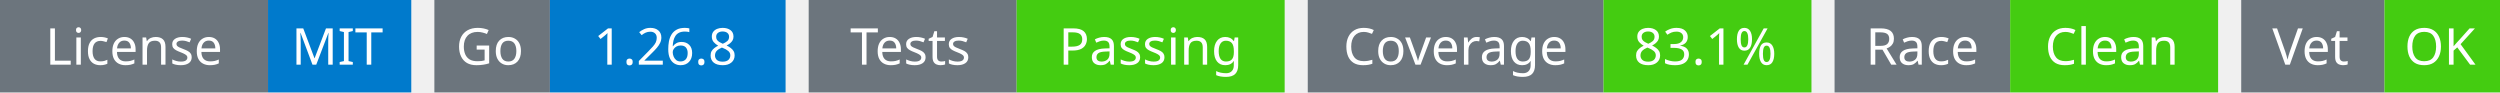
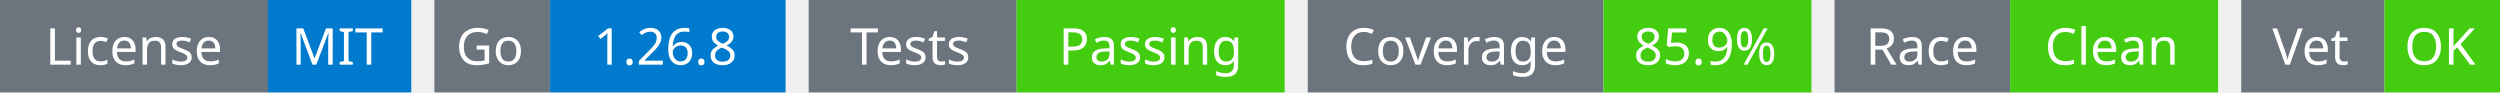
<svg xmlns="http://www.w3.org/2000/svg" width="541" height="20" viewBox="0 0 541 20">
  <g transform="translate(0, 0)">
    <rect x="0" y="0" width="58" height="20" fill="#6c757d" />
    <rect x="58" y="0" width="31" height="20" fill="#007acc" />
    <text x="29" y="14" text-anchor="middle" font-family="sans-serif" font-size="11" fill="white">License</text>
    <text x="73" y="14" text-anchor="middle" font-family="sans-serif" font-size="11" fill="white">MIT</text>
  </g>
  <g transform="translate(94, 0)">
    <rect x="0" y="0" width="25" height="20" fill="#6c757d" />
    <rect x="25" y="0" width="51" height="20" fill="#007acc" />
    <text x="12" y="14" text-anchor="middle" font-family="sans-serif" font-size="11" fill="white">Go</text>
    <text x="50" y="14" text-anchor="middle" font-family="sans-serif" font-size="11" fill="white">1.26.8</text>
  </g>
  <g transform="translate(175, 0)">
    <rect x="0" y="0" width="45" height="20" fill="#6c757d" />
    <rect x="45" y="0" width="58" height="20" fill="#4c1" />
    <text x="22" y="14" text-anchor="middle" font-family="sans-serif" font-size="11" fill="white">Tests</text>
    <text x="74" y="14" text-anchor="middle" font-family="sans-serif" font-size="11" fill="white">Passing</text>
  </g>
  <g transform="translate(283, 0)">
    <rect x="0" y="0" width="64" height="20" fill="#6c757d" />
    <rect x="64" y="0" width="45" height="20" fill="#4c1" />
    <text x="32" y="14" text-anchor="middle" font-family="sans-serif" font-size="11" fill="white">Coverage</text>
-     <text x="86" y="14" text-anchor="middle" font-family="sans-serif" font-size="11" fill="white">83.1%</text>
+     <text x="86" y="14" text-anchor="middle" font-family="sans-serif" font-size="11" fill="white">85.9%</text>
  </g>
  <g transform="translate(397, 0)">
    <rect x="0" y="0" width="38" height="20" fill="#6c757d" />
    <rect x="38" y="0" width="45" height="20" fill="#4c1" />
    <text x="19" y="14" text-anchor="middle" font-family="sans-serif" font-size="11" fill="white">Race</text>
    <text x="60" y="14" text-anchor="middle" font-family="sans-serif" font-size="11" fill="white">Clean</text>
  </g>
  <g transform="translate(485, 0)">
    <rect x="0" y="0" width="31" height="20" fill="#6c757d" />
    <rect x="31" y="0" width="25" height="20" fill="#4c1" />
    <text x="15" y="14" text-anchor="middle" font-family="sans-serif" font-size="11" fill="white">Vet</text>
    <text x="43" y="14" text-anchor="middle" font-family="sans-serif" font-size="11" fill="white">OK</text>
  </g>
</svg>
